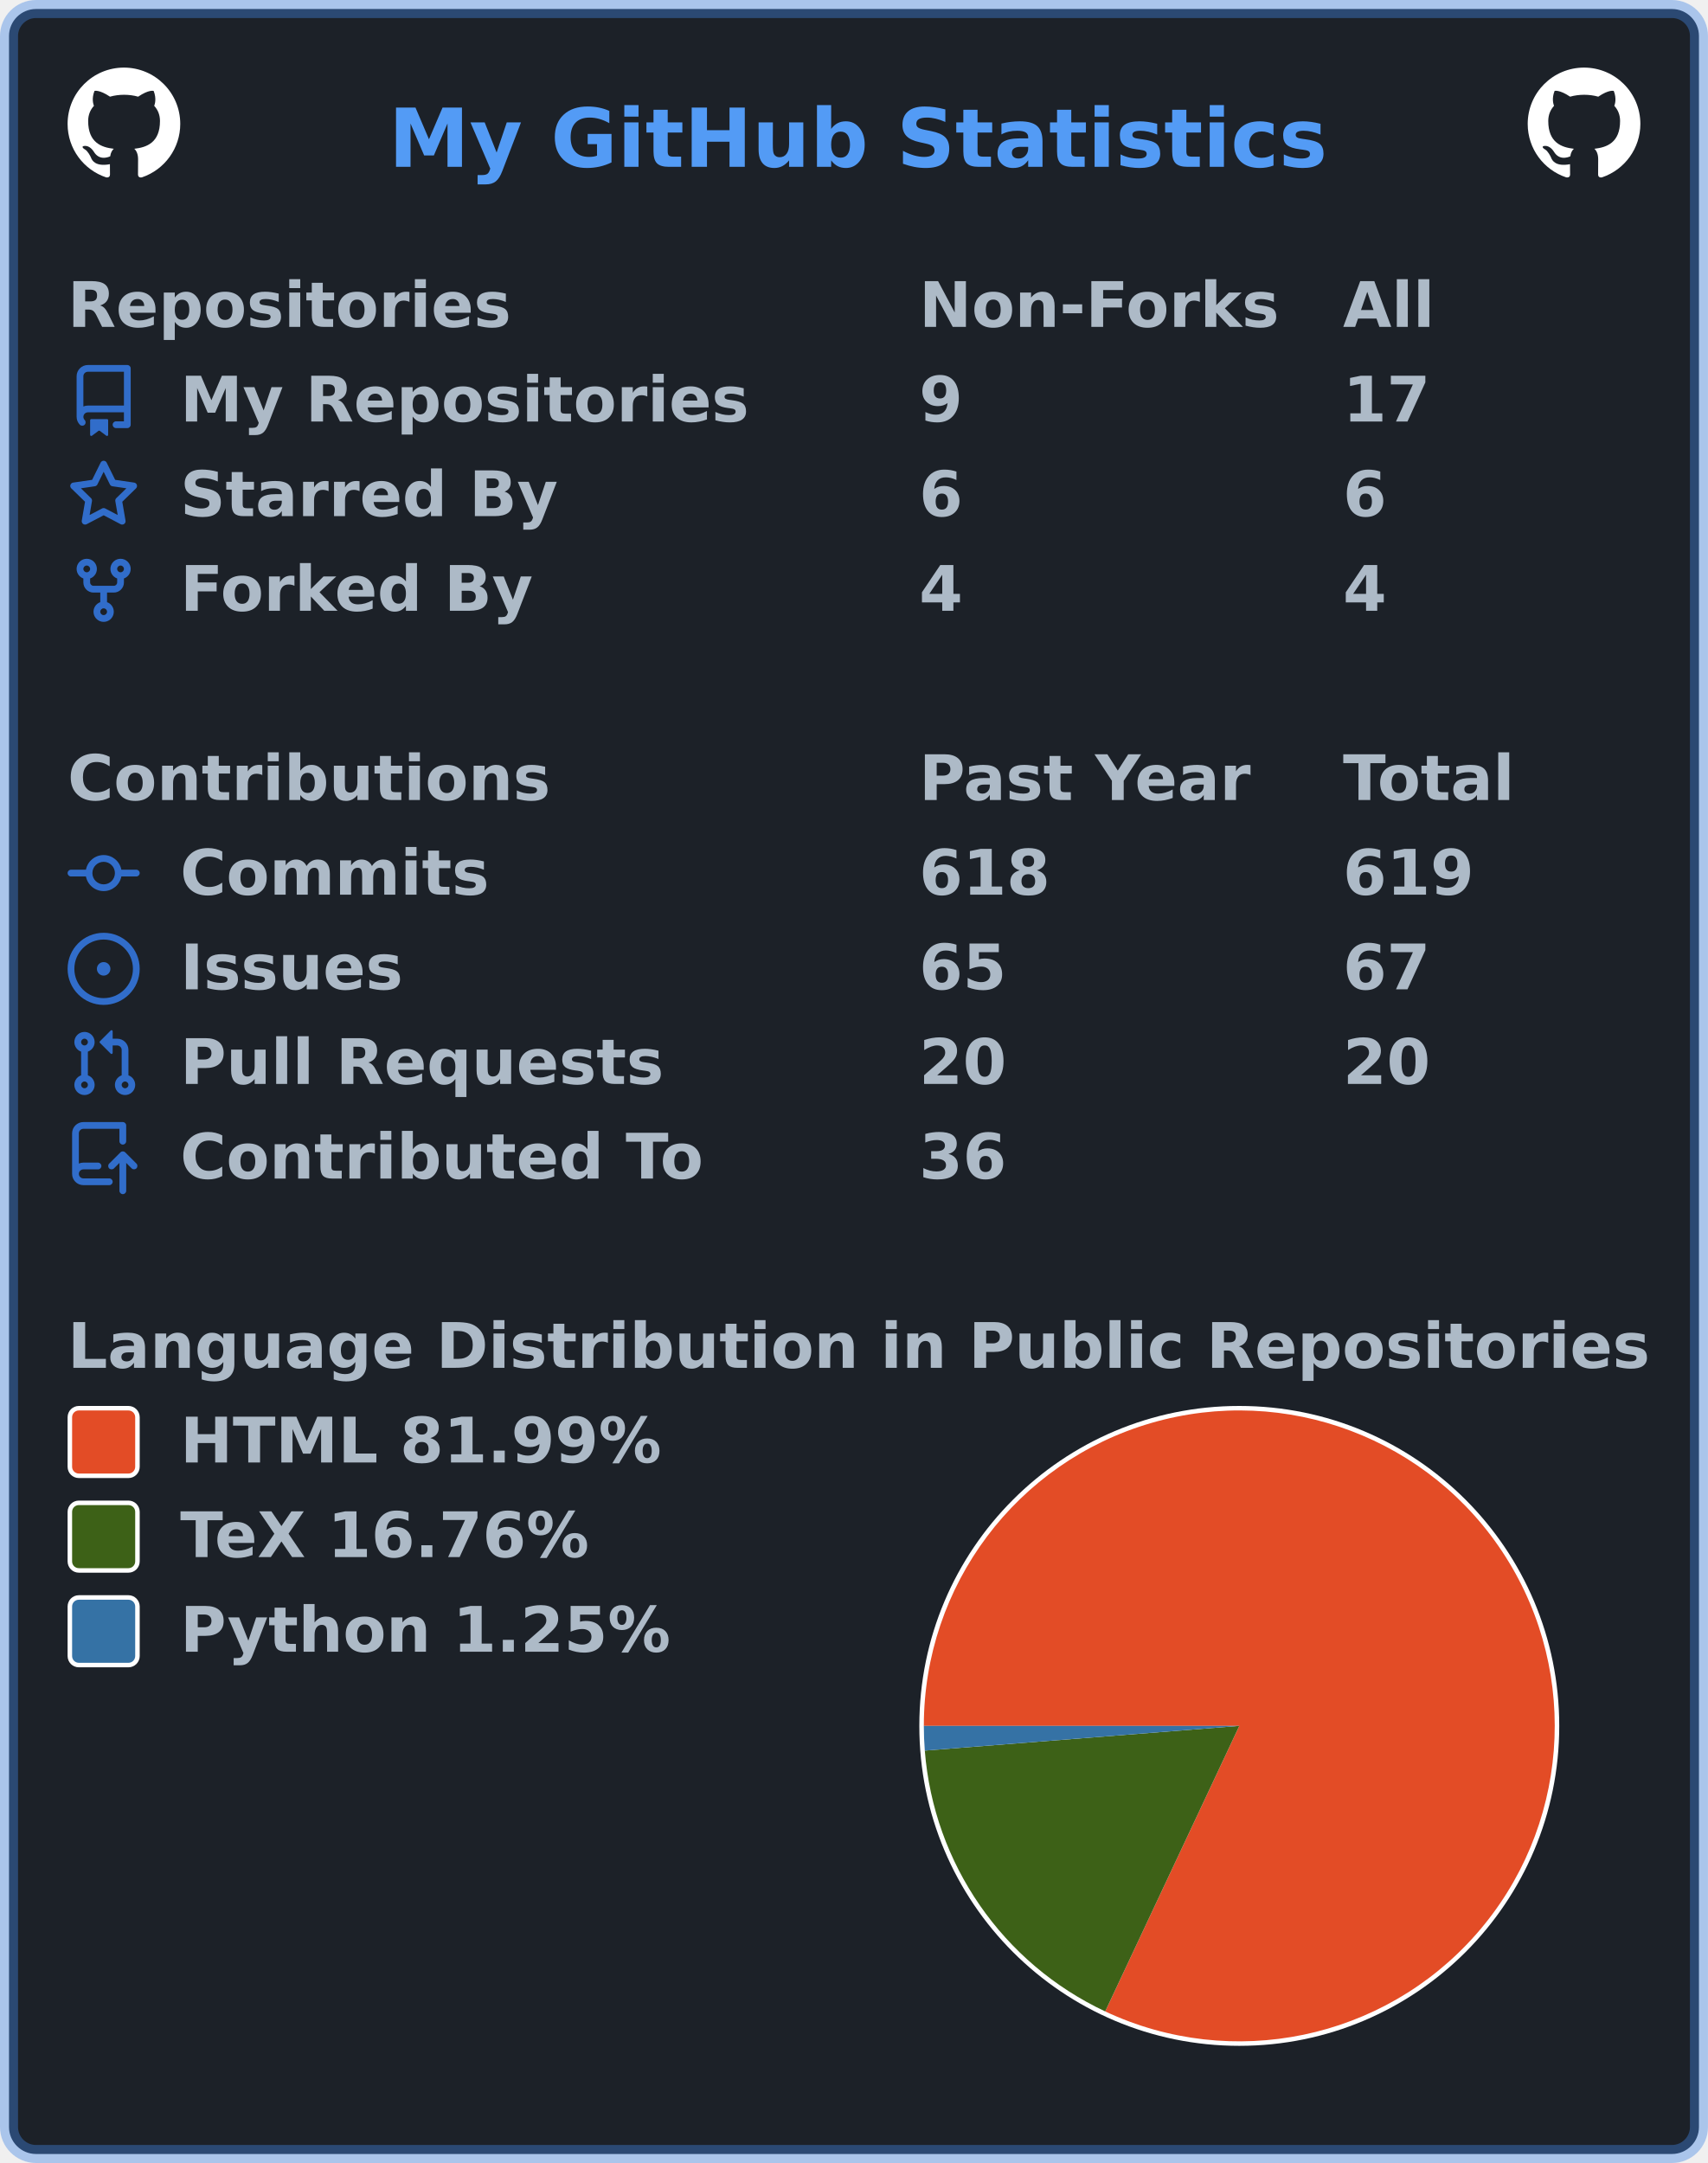
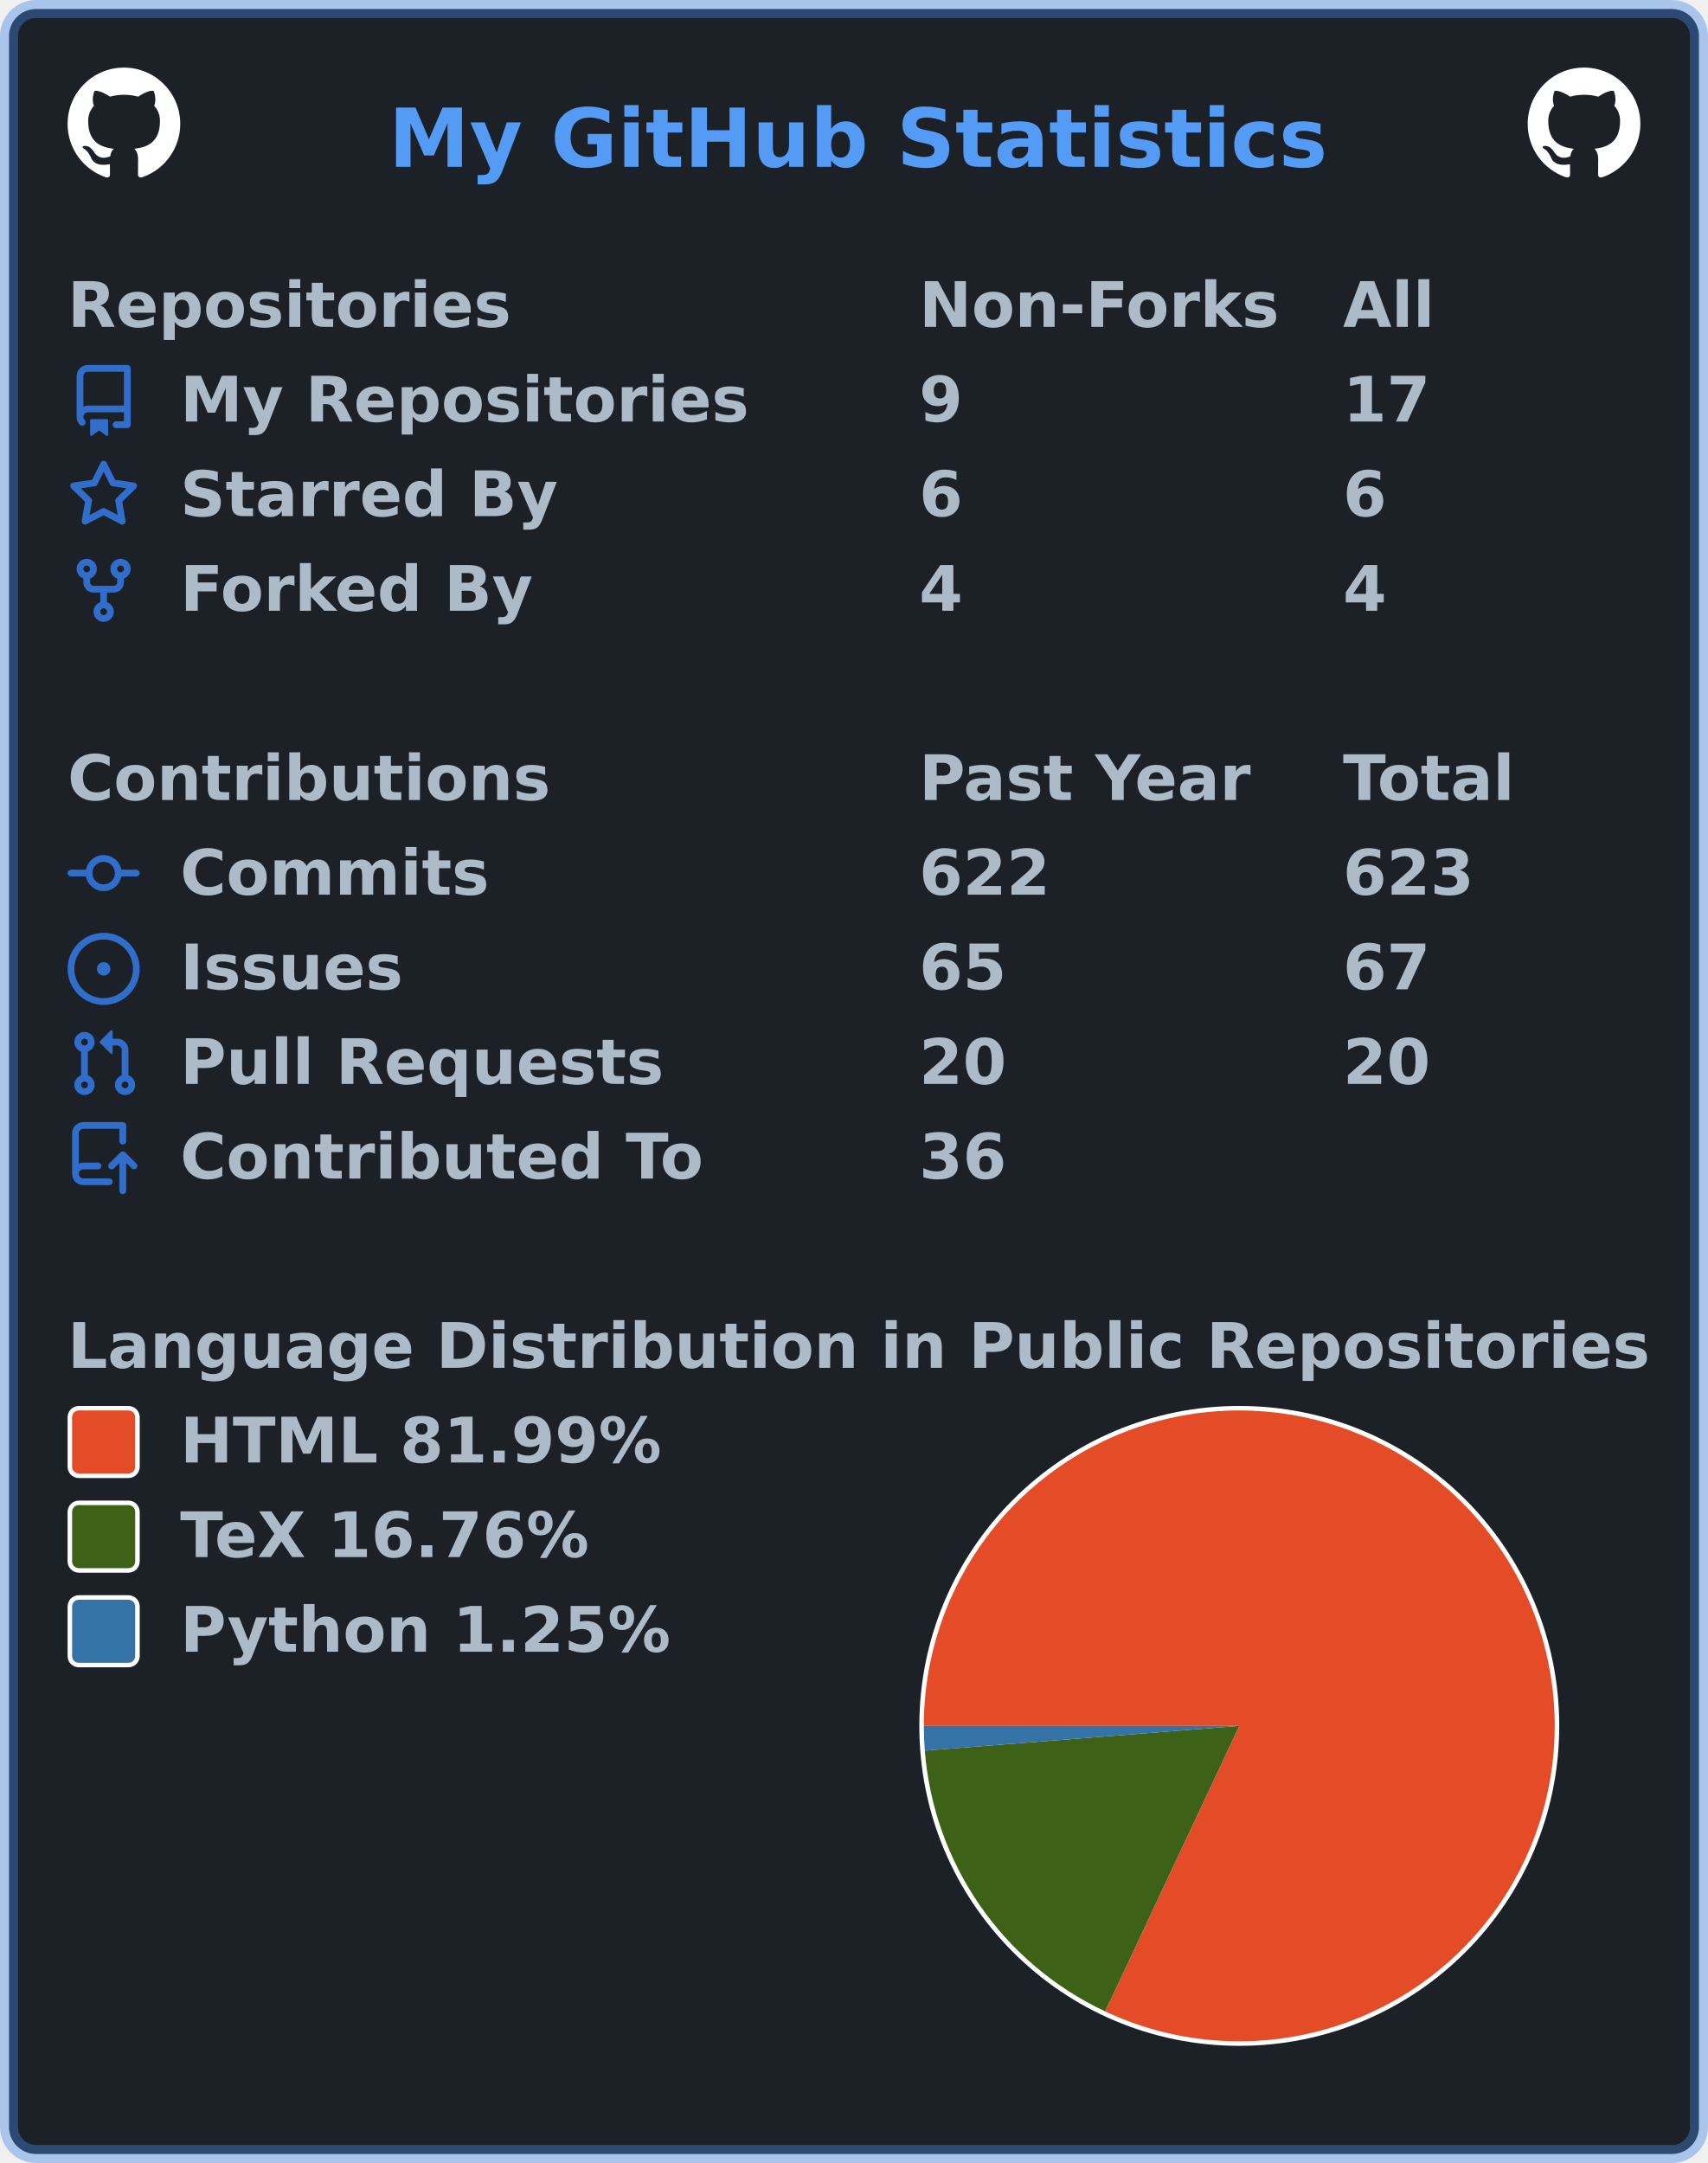
<svg xmlns="http://www.w3.org/2000/svg" width="379" height="480" viewBox="0 0 379 480" lang="en" xml:lang="en">
  <rect x="2" y="2" stroke-width="4" rx="6" width="375" height="476" stroke="rgba(65,132,228,0.4)" fill="#1c2128" />
  <g font-weight="600" font-size="110pt" font-family="Verdana,Geneva,DejaVu Sans,sans-serif" text-rendering="geometricPrecision">
    <text x="701" y="301" lengthAdjust="spacingAndGlyphs" textLength="1671" transform="scale(0.123)" fill="#539bf5">My GitHub Statistics</text>
    <svg x="15" y="15" width="25" height="25" viewBox="0 0 16 16">
      <path fill="#ffffff" fill-rule="evenodd" d="M8 0C3.58 0 0 3.58 0 8c0 3.54 2.29 6.53 5.47 7.59.4.07.55-.17.55-.38 0-.19-.01-.82-.01-1.49-2.01.37-2.53-.49-2.69-.94-.09-.23-.48-.94-.82-1.13-.28-.15-.68-.52-.01-.53.63-.01 1.08.58 1.23.82.72 1.21 1.87.87 2.33.66.07-.52.28-.87.51-1.07-1.78-.2-3.64-.89-3.64-3.95 0-.87.31-1.59.82-2.15-.08-.2-.36-1.02.08-2.12 0 0 .67-.21 2.2.82.64-.18 1.32-.27 2-.27.68 0 1.36.09 2 .27 1.53-1.04 2.2-.82 2.2-.82.44 1.1.16 1.92.08 2.12.51.56.82 1.27.82 2.15 0 3.07-1.87 3.75-3.65 3.95.29.25.54.73.54 1.48 0 1.07-.01 1.93-.01 2.2 0 .21.15.46.55.38A8.013 8.013 0 0016 8c0-4.42-3.58-8-8-8z" />
    </svg>
    <svg x="339" y="15" width="25" height="25" viewBox="0 0 16 16">
      <path fill="#ffffff" fill-rule="evenodd" d="M8 0C3.58 0 0 3.58 0 8c0 3.54 2.29 6.53 5.47 7.59.4.07.55-.17.55-.38 0-.19-.01-.82-.01-1.49-2.01.37-2.53-.49-2.69-.94-.09-.23-.48-.94-.82-1.13-.28-.15-.68-.52-.01-.53.63-.01 1.08.58 1.23.82.72 1.21 1.87.87 2.33.66.07-.52.28-.87.51-1.07-1.78-.2-3.64-.89-3.64-3.95 0-.87.31-1.59.82-2.15-.08-.2-.36-1.02.08-2.12 0 0 .67-.21 2.2.82.64-.18 1.32-.27 2-.27.68 0 1.36.09 2 .27 1.53-1.04 2.2-.82 2.2-.82.44 1.1.16 1.92.08 2.12.51.56.82 1.27.82 2.15 0 3.07-1.87 3.75-3.65 3.95.29.25.54.73.54 1.48 0 1.07-.01 1.93-.01 2.2 0 .21.15.46.55.38A8.013 8.013 0 0016 8c0-4.42-3.58-8-8-8z" />
    </svg>
    <g transform="translate(0, 60)" fill="#adbac7">
      <g transform="translate(15, 0)">
        <g transform="scale(0.095)">
          <text x="0" y="132" textLength="1020" lengthAdjust="spacingAndGlyphs">Repositories</text>
          <text x="1989" y="132" textLength="832" lengthAdjust="spacingAndGlyphs">Non-Forks</text>
          <text x="2979" y="132" textLength="206" lengthAdjust="spacingAndGlyphs">All</text>
        </g>
      </g>
      <g transform="translate(15, 21)">
        <path fill="#316dca" fill-rule="evenodd" d="M2 2.5A2.5 2.5 0 014.5 0h8.75a.75.75 0 01.75.75v12.5a.75.75 0 01-.75.75h-2.5a.75.75 0 110-1.5h1.75v-2h-8a1 1 0 00-.714 1.7.75.75 0 01-1.072 1.05A2.495 2.495 0 012 11.5v-9zm10.5-1V9h-8c-.356 0-.694.074-1 .208V2.5a1 1 0 011-1h8zM5 12.25v3.25a.25.25 0 00.4.2l1.45-1.087a.25.25 0 01.3 0L8.6 15.7a.25.25 0 00.4-.2v-3.25a.25.25 0 00-.25-.25h-3.5a.25.25 0 00-.25.25z" />
        <g transform="scale(0.095)">
          <text lengthAdjust="spacingAndGlyphs" textLength="1312" x="263" y="132">My Repositories</text>
          <text lengthAdjust="spacingAndGlyphs" textLength="105" x="1989" y="132">9</text>
          <text lengthAdjust="spacingAndGlyphs" textLength="210" x="2979" y="132">17</text>
        </g>
      </g>
      <g transform="translate(15, 42)">
        <path fill="#316dca" fill-rule="evenodd" d="M8 .25a.75.75 0 01.673.418l1.882 3.815 4.21.612a.75.75 0 01.416 1.279l-3.046 2.97.719 4.192a.75.75 0 01-1.088.791L8 12.347l-3.766 1.98a.75.75 0 01-1.088-.79l.72-4.194L.818 6.374a.75.75 0 01.416-1.28l4.21-.611L7.327.668A.75.75 0 018 .25zm0 2.445L6.615 5.5a.75.75 0 01-.564.41l-3.097.45 2.24 2.184a.75.75 0 01.216.664l-.528 3.084 2.769-1.456a.75.75 0 01.698 0l2.77 1.456-.53-3.084a.75.75 0 01.216-.664l2.24-2.183-3.096-.45a.75.75 0 01-.564-.41L8 2.694v.001z" />
        <g transform="scale(0.095)">
          <text lengthAdjust="spacingAndGlyphs" textLength="874" x="263" y="132">Starred By</text>
          <text lengthAdjust="spacingAndGlyphs" textLength="105" x="1989" y="132">6</text>
          <text lengthAdjust="spacingAndGlyphs" textLength="105" x="2979" y="132">6</text>
        </g>
      </g>
      <g transform="translate(15, 63)">
        <path fill="#316dca" fill-rule="evenodd" d="M5 3.25a.75.75 0 11-1.5 0 .75.75 0 011.5 0zm0 2.122a2.25 2.25 0 10-1.5 0v.878A2.25 2.25 0 005.75 8.5h1.5v2.128a2.251 2.251 0 101.5 0V8.5h1.5a2.25 2.25 0 002.25-2.25v-.878a2.25 2.25 0 10-1.5 0v.878a.75.75 0 01-.75.75h-4.5A.75.75 0 015 6.25v-.878zm3.75 7.378a.75.75 0 11-1.5 0 .75.75 0 011.5 0zm3-8.75a.75.75 0 100-1.5.75.75 0 000 1.5z" />
        <g transform="scale(0.095)">
          <text lengthAdjust="spacingAndGlyphs" textLength="828" x="263" y="132">Forked By</text>
          <text lengthAdjust="spacingAndGlyphs" textLength="105" x="1989" y="132">4</text>
          <text lengthAdjust="spacingAndGlyphs" textLength="105" x="2979" y="132">4</text>
        </g>
      </g>
    </g>
    <g transform="translate(0, 165)" fill="#adbac7">
      <g transform="translate(15, 0)">
        <g transform="scale(0.095)">
          <text x="0" y="132" textLength="1112" lengthAdjust="spacingAndGlyphs">Contributions</text>
          <text x="1989" y="132" textLength="774" lengthAdjust="spacingAndGlyphs">Past Year</text>
          <text x="2979" y="132" textLength="414" lengthAdjust="spacingAndGlyphs">Total</text>
        </g>
      </g>
      <g transform="translate(15, 21)">
        <path fill="#316dca" fill-rule="evenodd" d="M10.5 7.75a2.5 2.5 0 11-5 0 2.5 2.5 0 015 0zm1.43.75a4.002 4.002 0 01-7.86 0H.75a.75.75 0 110-1.5h3.32a4.001 4.001 0 017.86 0h3.32a.75.75 0 110 1.5h-3.32z" />
        <g transform="scale(0.095)">
          <text lengthAdjust="spacingAndGlyphs" textLength="734" x="263" y="132">Commits</text>
-           <text lengthAdjust="spacingAndGlyphs" textLength="315" x="1989" y="132">618</text>
-           <text lengthAdjust="spacingAndGlyphs" textLength="315" x="2979" y="132">619</text>
+           <text lengthAdjust="spacingAndGlyphs" textLength="315" x="1989" y="132">622</text>
+           <text lengthAdjust="spacingAndGlyphs" textLength="315" x="2979" y="132">623</text>
        </g>
      </g>
      <g transform="translate(15, 42)">
        <path fill="#316dca" d="M8 9.5a1.5 1.5 0 100-3 1.5 1.5 0 000 3z" />
        <path fill="#316dca" fill-rule="evenodd" d="M8 0a8 8 0 100 16A8 8 0 008 0zM1.5 8a6.5 6.5 0 1113 0 6.5 6.5 0 01-13 0z" />
        <g transform="scale(0.095)">
          <text lengthAdjust="spacingAndGlyphs" textLength="512" x="263" y="132">Issues</text>
          <text lengthAdjust="spacingAndGlyphs" textLength="210" x="1989" y="132">65</text>
          <text lengthAdjust="spacingAndGlyphs" textLength="210" x="2979" y="132">67</text>
        </g>
      </g>
      <g transform="translate(15, 63)">
        <path fill="#316dca" fill-rule="evenodd" d="M7.177 3.073L9.573.677A.25.25 0 0110 .854v4.792a.25.25 0 01-.427.177L7.177 3.427a.25.25 0 010-.354zM3.75 2.5a.75.75 0 100 1.5.75.75 0 000-1.5zm-2.25.75a2.25 2.25 0 113 2.122v5.256a2.251 2.251 0 11-1.5 0V5.372A2.25 2.25 0 011.5 3.25zM11 2.5h-1V4h1a1 1 0 011 1v5.628a2.251 2.251 0 101.5 0V5A2.5 2.5 0 0011 2.5zm1 10.25a.75.75 0 111.5 0 .75.75 0 01-1.5 0zM3.75 12a.75.75 0 100 1.5.75.75 0 000-1.5z" />
        <g transform="scale(0.095)">
          <text lengthAdjust="spacingAndGlyphs" textLength="1113" x="263" y="132">Pull Requests</text>
          <text lengthAdjust="spacingAndGlyphs" textLength="210" x="1989" y="132">20</text>
          <text lengthAdjust="spacingAndGlyphs" textLength="210" x="2979" y="132">20</text>
        </g>
      </g>
      <g transform="translate(15, 84)">
        <path fill="#316dca" fill-rule="evenodd" d="M1 2.5A2.5 2.5 0 013.5 0h8.75a.75.75 0 01.75.75v3.5a.75.75 0 01-1.5 0V1.5h-8a1 1 0 00-1 1v6.708A2.492 2.492 0 013.5 9h3.25a.75.75 0 010 1.5H3.5a1 1 0 100 2h5.75a.75.75 0 010 1.5H3.5A2.5 2.5 0 011 11.5v-9zm13.23 7.79a.75.75 0 001.06-1.06l-2.505-2.505a.75.75 0 00-1.06 0L9.22 9.229a.75.75 0 001.06 1.061l1.225-1.224v6.184a.75.75 0 001.5 0V9.066l1.224 1.224z" />
        <g transform="scale(0.095)">
          <text lengthAdjust="spacingAndGlyphs" textLength="1234" x="263" y="132">Contributed To</text>
          <text lengthAdjust="spacingAndGlyphs" textLength="210" x="1989" y="132">36</text>
        </g>
      </g>
    </g>
    <g transform="translate(0, 291)" fill="#adbac7">
      <g transform="translate(15, 0)">
        <g transform="scale(0.095)">
          <text x="0" y="132" textLength="3652" lengthAdjust="spacingAndGlyphs">Language Distribution in Public Repositories</text>
        </g>
      </g>
      <g transform="translate(204, 21)">
        <circle cx="71" cy="71" r="71" fill="#ffffff" />
      </g>
      <g transform="translate(205, 22)">
        <g>
          <path fill-rule="evenodd" fill="#e34c26" d="M 0.0,70 A 70 70 0 1 1 40.243 133.36 L 70,70 Z" />
          <path fill-rule="evenodd" fill="#3D6117" d="M 40.243,133.36 A 70 70 0 0 1 0.215 75.484 L 70,70 Z" />
          <path fill-rule="evenodd" fill="#3572A5" d="M 0.215,75.484 A 70 70 0 0 1 0.0 70 L 70,70 Z" />
          <animateTransform attributeName="transform" attributeType="XML" type="rotate" from="0 70 70" to="360 70 70" dur="10s" repeatCount="indefinite" />
        </g>
      </g>
      <g transform="translate(15, 21)">
        <rect x="0.5" y="0.5" rx="2" width="15" height="15" fill="#e34c26" stroke-width="1" stroke="#ffffff" />
        <text transform="scale(0.095)" x="263" y="132" textLength="1142" lengthAdjust="spacingAndGlyphs">HTML 81.99%</text>
      </g>
      <g transform="translate(15, 42)">
        <rect x="0.5" y="0.5" rx="2" width="15" height="15" fill="#3D6117" stroke-width="1" stroke="#ffffff" />
        <text transform="scale(0.095)" x="263" y="132" textLength="999" lengthAdjust="spacingAndGlyphs">TeX 16.76%</text>
      </g>
      <g transform="translate(15, 63)">
        <rect x="0.5" y="0.5" rx="2" width="15" height="15" fill="#3572A5" stroke-width="1" stroke="#ffffff" />
        <text transform="scale(0.095)" x="263" y="132" textLength="1149" lengthAdjust="spacingAndGlyphs">Python 1.25%</text>
      </g>
    </g>
  </g>
</svg>
